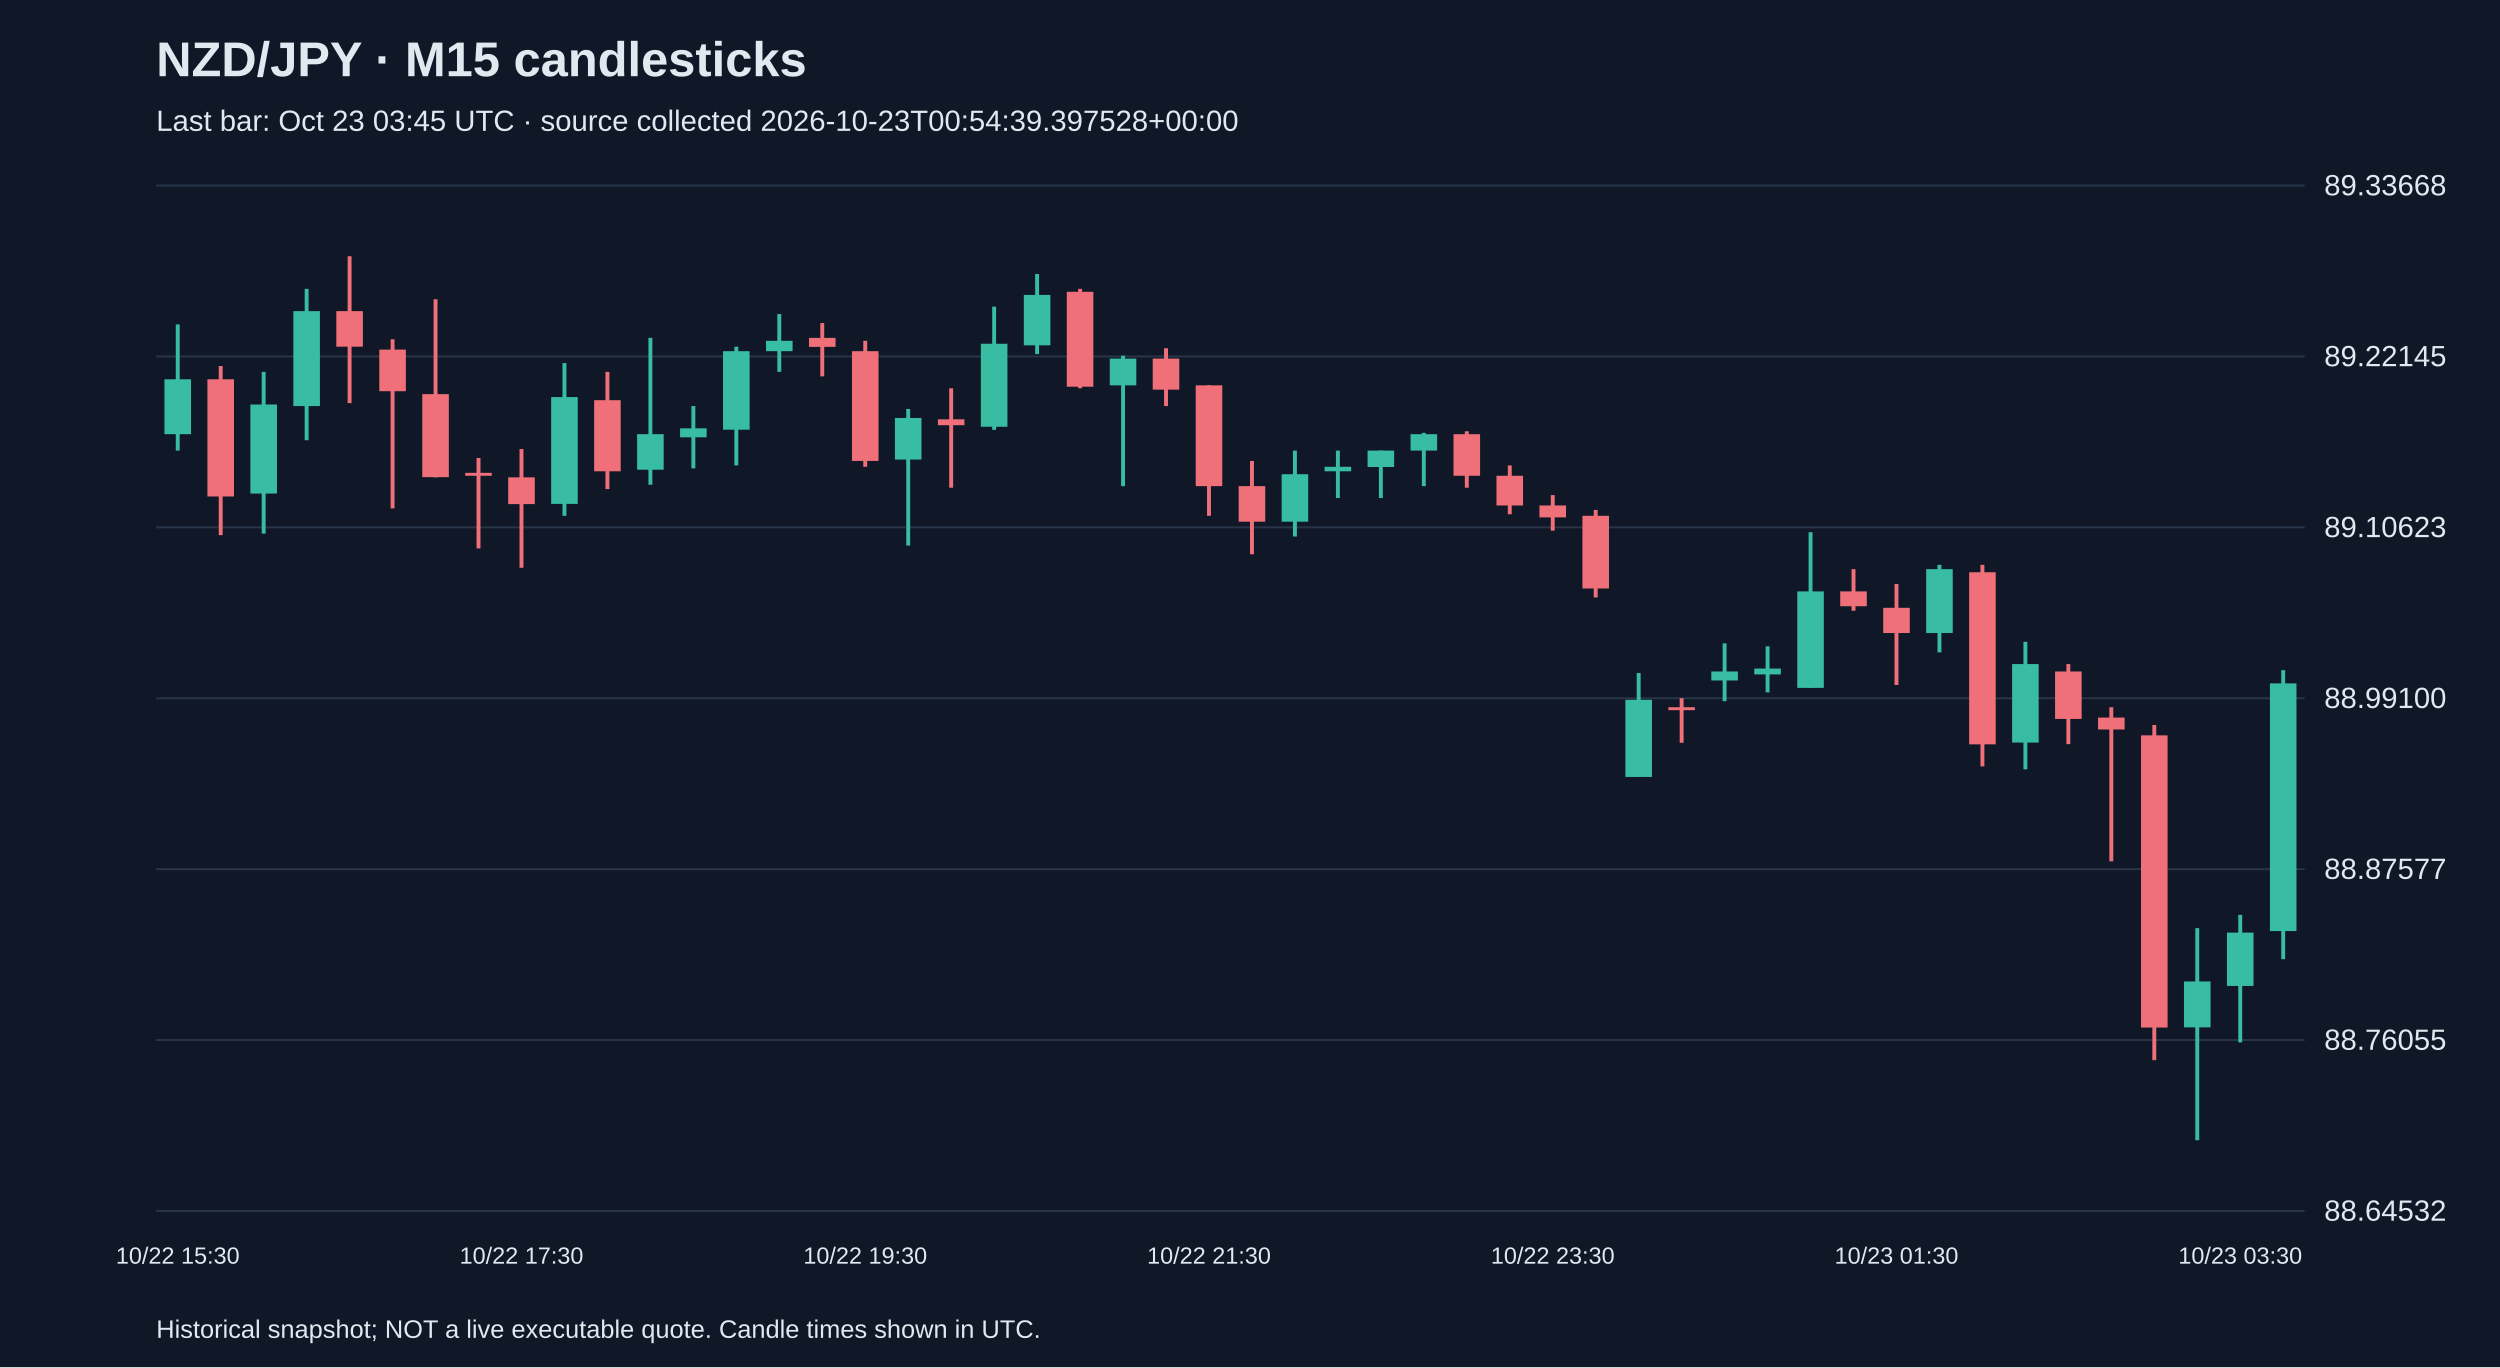
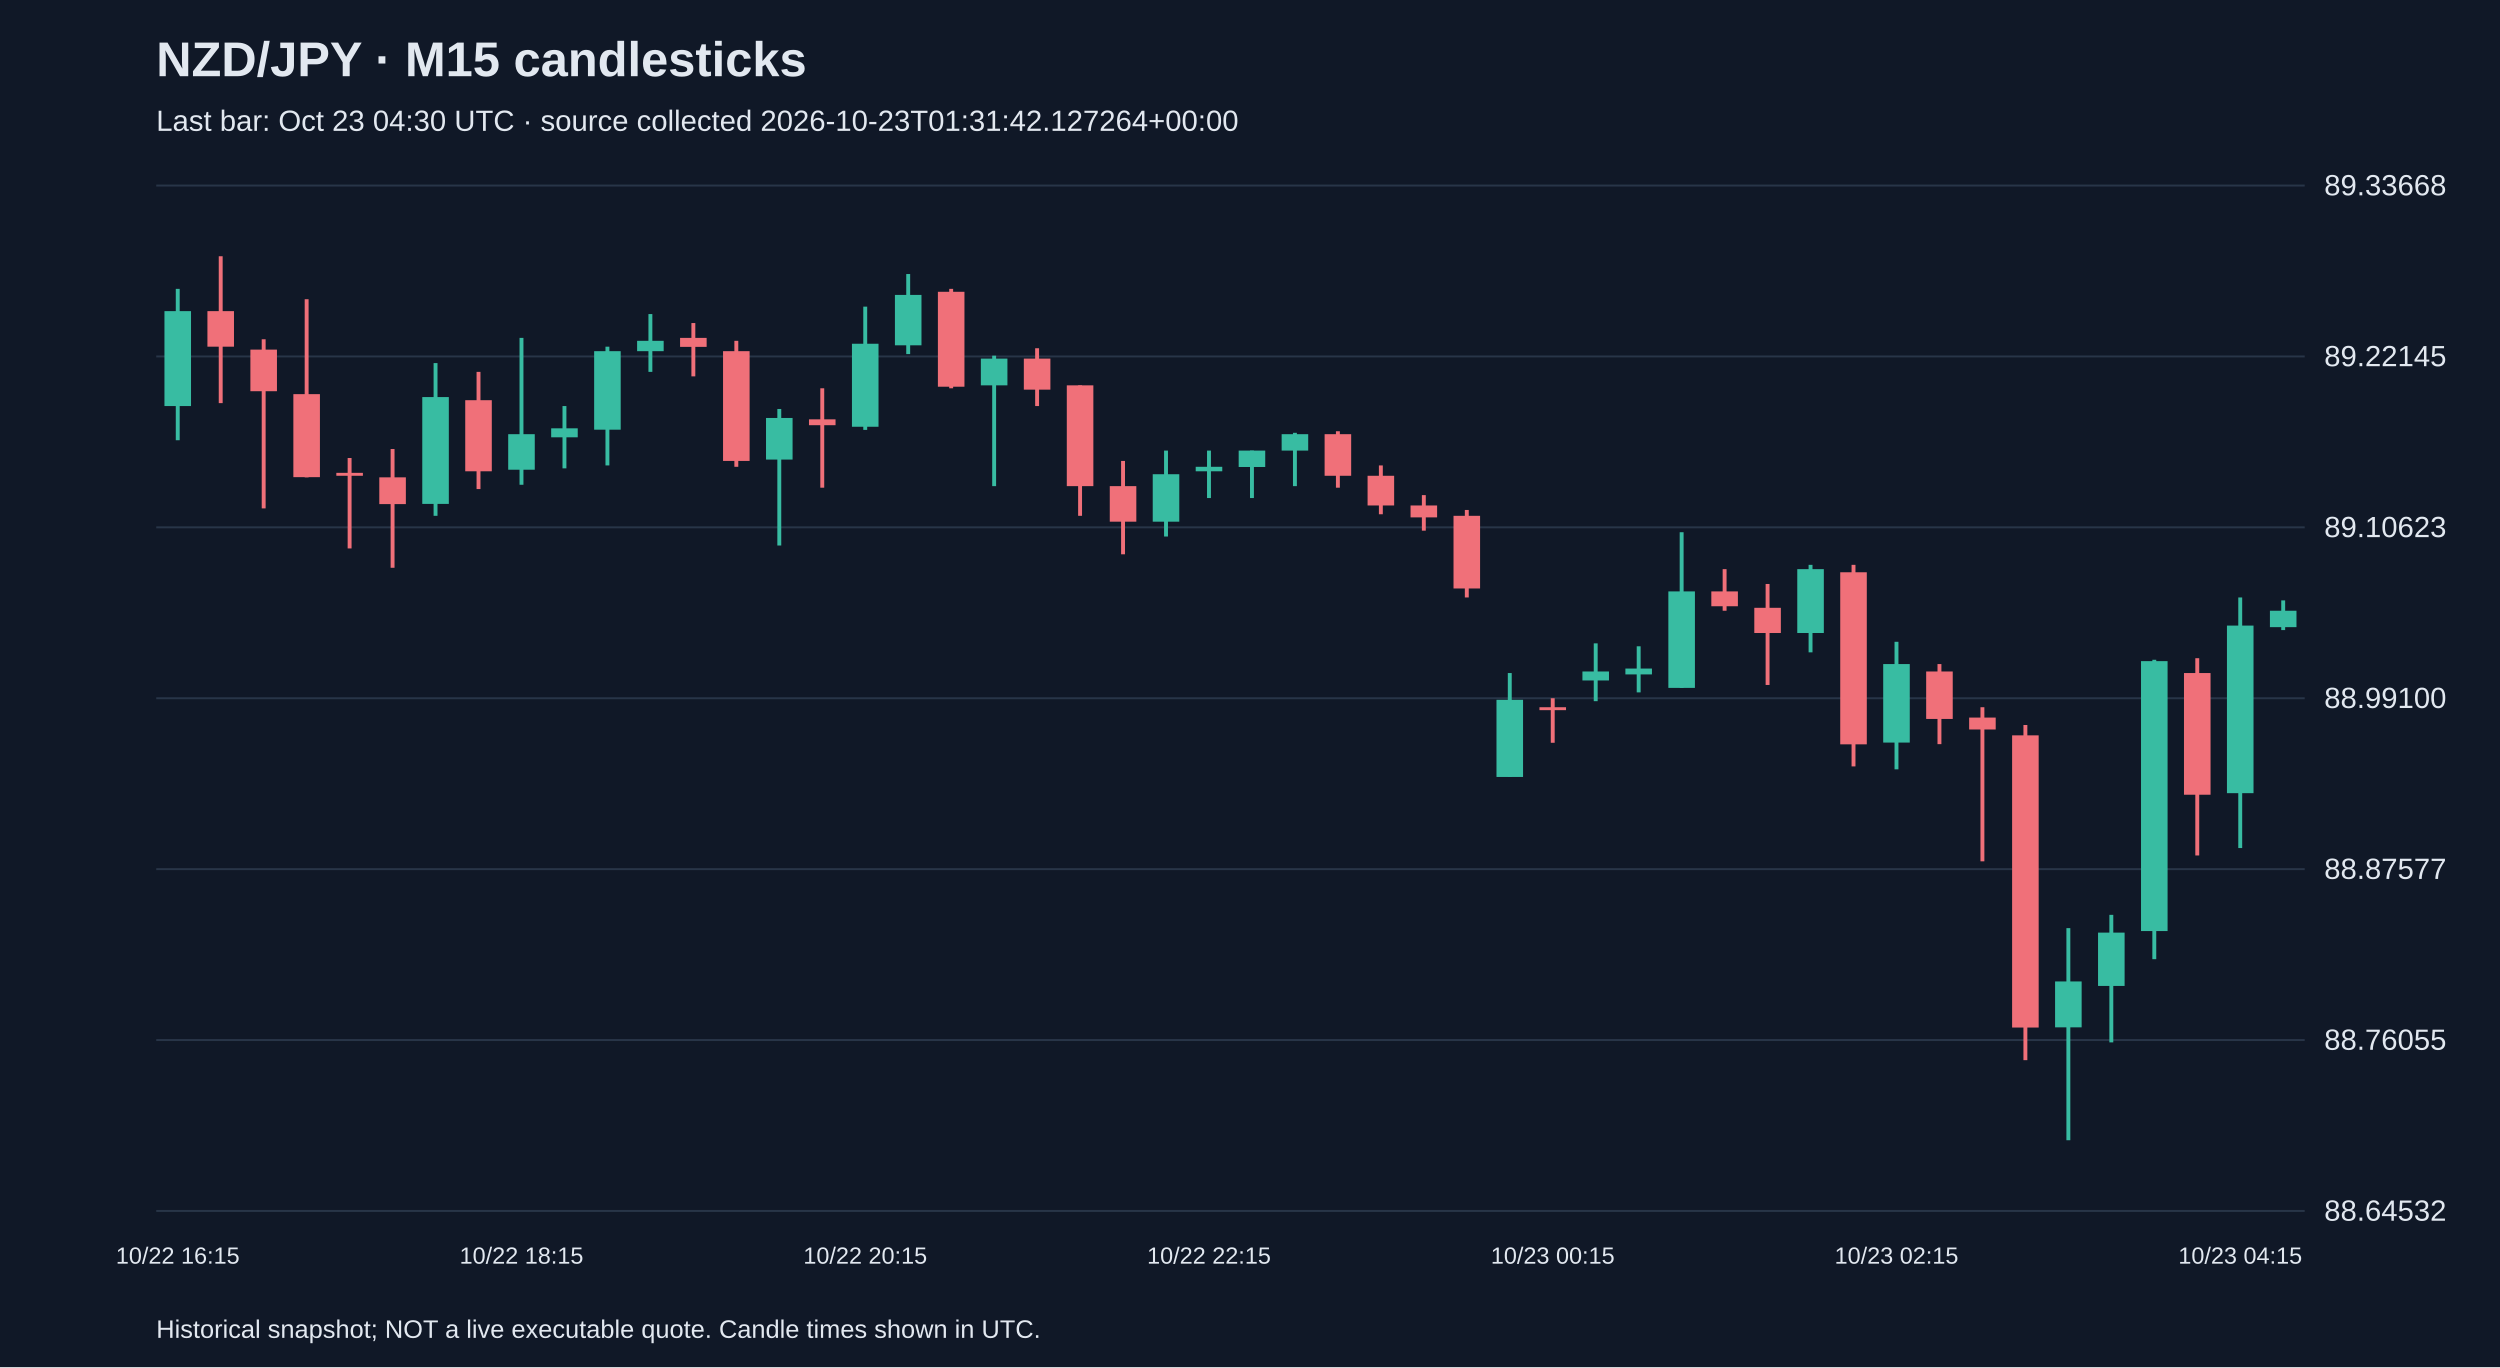
<svg xmlns="http://www.w3.org/2000/svg" viewBox="0 0 1280 700">
  <rect width="100%" height="100%" fill="#101827" />
  <style>text{font-family:Arial,sans-serif;fill:#e2e8f0}</style>
  <text x="80" y="39" font-size="25" font-weight="bold">NZD/JPY · M15 candlesticks</text>
-   <text x="80" y="67" font-size="15" fill="#a6b1c5">Last bar: Oct 23 03:45 UTC · source collected 2026-10-23T00:54:39.397528+00:00</text>
+   <text x="80" y="67" font-size="15" fill="#a6b1c5">Last bar: Oct 23 04:30 UTC · source collected 2026-10-23T01:31:42.127264+00:00</text>
  <line x1="80" y1="620.0" x2="1180" y2="620.0" stroke="#283548" />
  <text x="1190" y="625.0" font-size="15">88.64532</text>
  <line x1="80" y1="532.5" x2="1180" y2="532.5" stroke="#283548" />
  <text x="1190" y="537.5" font-size="15">88.76055</text>
  <line x1="80" y1="445.0" x2="1180" y2="445.0" stroke="#283548" />
  <text x="1190" y="450.0" font-size="15">88.87577</text>
  <line x1="80" y1="357.5" x2="1180" y2="357.5" stroke="#283548" />
  <text x="1190" y="362.5" font-size="15">88.99100</text>
  <line x1="80" y1="270.0" x2="1180" y2="270.0" stroke="#283548" />
  <text x="1190" y="275.0" font-size="15">89.10623</text>
  <line x1="80" y1="182.5" x2="1180" y2="182.5" stroke="#283548" />
  <text x="1190" y="187.5" font-size="15">89.22145</text>
  <line x1="80" y1="95.0" x2="1180" y2="95.0" stroke="#283548" />
  <text x="1190" y="100.0" font-size="15">89.33668</text>
-   <line x1="91.0" y1="166.1" x2="91.0" y2="230.7" stroke="#38bca2" stroke-width="2" />
-   <rect x="84.2" y="194.2" width="13.6" height="28.1" fill="#38bca2" />
-   <text x="91.0" y="647" text-anchor="middle" font-size="12">10/22 15:30</text>
-   <line x1="113.0" y1="187.4" x2="113.0" y2="274.0" stroke="#f07079" stroke-width="2" />
-   <rect x="106.2" y="194.2" width="13.6" height="60.0" fill="#f07079" />
-   <line x1="135.0" y1="190.4" x2="135.0" y2="273.2" stroke="#38bca2" stroke-width="2" />
-   <rect x="128.2" y="207.1" width="13.6" height="45.6" fill="#38bca2" />
-   <line x1="157.0" y1="147.9" x2="157.0" y2="225.4" stroke="#38bca2" stroke-width="2" />
-   <rect x="150.2" y="159.3" width="13.6" height="48.6" fill="#38bca2" />
-   <line x1="179.0" y1="131.2" x2="179.0" y2="206.4" stroke="#f07079" stroke-width="2" />
-   <rect x="172.2" y="159.3" width="13.6" height="18.2" fill="#f07079" />
-   <line x1="201.0" y1="173.7" x2="201.0" y2="260.3" stroke="#f07079" stroke-width="2" />
-   <rect x="194.2" y="179.0" width="13.6" height="21.3" fill="#f07079" />
-   <line x1="223.0" y1="153.2" x2="223.0" y2="244.4" stroke="#f07079" stroke-width="2" />
-   <rect x="216.2" y="201.8" width="13.6" height="42.5" fill="#f07079" />
-   <line x1="245.0" y1="234.5" x2="245.0" y2="280.8" stroke="#f07079" stroke-width="2" />
-   <rect x="238.2" y="242.1" width="13.6" height="1.5" fill="#f07079" />
-   <line x1="267.0" y1="229.9" x2="267.0" y2="290.7" stroke="#f07079" stroke-width="2" />
-   <rect x="260.2" y="244.4" width="13.6" height="13.7" fill="#f07079" />
-   <text x="267.0" y="647" text-anchor="middle" font-size="12">10/22 17:30</text>
-   <line x1="289.0" y1="185.9" x2="289.0" y2="264.1" stroke="#38bca2" stroke-width="2" />
-   <rect x="282.2" y="203.3" width="13.6" height="54.7" fill="#38bca2" />
-   <line x1="311.0" y1="190.4" x2="311.0" y2="250.4" stroke="#f07079" stroke-width="2" />
-   <rect x="304.2" y="204.9" width="13.6" height="36.4" fill="#f07079" />
-   <line x1="333.0" y1="173.0" x2="333.0" y2="248.2" stroke="#38bca2" stroke-width="2" />
-   <rect x="326.2" y="222.3" width="13.6" height="18.2" fill="#38bca2" />
-   <line x1="355.0" y1="207.9" x2="355.0" y2="239.8" stroke="#38bca2" stroke-width="2" />
-   <rect x="348.2" y="219.3" width="13.6" height="4.6" fill="#38bca2" />
-   <line x1="377.0" y1="177.5" x2="377.0" y2="238.3" stroke="#38bca2" stroke-width="2" />
-   <rect x="370.2" y="179.8" width="13.6" height="40.2" fill="#38bca2" />
-   <line x1="399.0" y1="160.8" x2="399.0" y2="190.4" stroke="#38bca2" stroke-width="2" />
-   <rect x="392.2" y="174.5" width="13.6" height="5.3" fill="#38bca2" />
-   <line x1="421.0" y1="165.4" x2="421.0" y2="192.7" stroke="#f07079" stroke-width="2" />
-   <rect x="414.2" y="173.0" width="13.6" height="4.6" fill="#f07079" />
-   <line x1="443.0" y1="174.5" x2="443.0" y2="239.0" stroke="#f07079" stroke-width="2" />
-   <rect x="436.2" y="179.8" width="13.6" height="56.2" fill="#f07079" />
-   <text x="443.0" y="647" text-anchor="middle" font-size="12">10/22 19:30</text>
-   <line x1="465.0" y1="209.4" x2="465.0" y2="279.3" stroke="#38bca2" stroke-width="2" />
-   <rect x="458.2" y="214.0" width="13.6" height="21.3" fill="#38bca2" />
-   <line x1="487.0" y1="198.8" x2="487.0" y2="249.7" stroke="#f07079" stroke-width="2" />
-   <rect x="480.2" y="214.7" width="13.6" height="3.0" fill="#f07079" />
-   <line x1="509.0" y1="157.0" x2="509.0" y2="220.1" stroke="#38bca2" stroke-width="2" />
-   <rect x="502.2" y="176.0" width="13.6" height="42.5" fill="#38bca2" />
-   <line x1="531.0" y1="140.3" x2="531.0" y2="181.3" stroke="#38bca2" stroke-width="2" />
-   <rect x="524.2" y="151.0" width="13.6" height="25.8" fill="#38bca2" />
-   <line x1="553.0" y1="147.9" x2="553.0" y2="198.8" stroke="#f07079" stroke-width="2" />
-   <rect x="546.2" y="149.4" width="13.6" height="48.6" fill="#f07079" />
-   <line x1="575.0" y1="182.1" x2="575.0" y2="248.9" stroke="#38bca2" stroke-width="2" />
-   <rect x="568.2" y="183.6" width="13.6" height="13.7" fill="#38bca2" />
-   <line x1="597.0" y1="178.3" x2="597.0" y2="207.9" stroke="#f07079" stroke-width="2" />
-   <rect x="590.2" y="183.6" width="13.6" height="15.9" fill="#f07079" />
-   <line x1="619.0" y1="197.3" x2="619.0" y2="264.1" stroke="#f07079" stroke-width="2" />
-   <rect x="612.2" y="197.3" width="13.6" height="51.6" fill="#f07079" />
-   <text x="619.0" y="647" text-anchor="middle" font-size="12">10/22 21:30</text>
-   <line x1="641.0" y1="236.0" x2="641.0" y2="283.8" stroke="#f07079" stroke-width="2" />
-   <rect x="634.2" y="248.9" width="13.6" height="18.2" fill="#f07079" />
-   <line x1="663.0" y1="230.7" x2="663.0" y2="274.7" stroke="#38bca2" stroke-width="2" />
-   <rect x="656.2" y="242.8" width="13.6" height="24.3" fill="#38bca2" />
-   <line x1="685.0" y1="230.7" x2="685.0" y2="255.0" stroke="#38bca2" stroke-width="2" />
-   <rect x="678.2" y="239.0" width="13.6" height="2.3" fill="#38bca2" />
-   <line x1="707.0" y1="230.7" x2="707.0" y2="255.0" stroke="#38bca2" stroke-width="2" />
-   <rect x="700.2" y="230.7" width="13.6" height="8.4" fill="#38bca2" />
-   <line x1="729.0" y1="221.6" x2="729.0" y2="248.9" stroke="#38bca2" stroke-width="2" />
-   <rect x="722.2" y="222.3" width="13.6" height="8.4" fill="#38bca2" />
-   <line x1="751.0" y1="220.8" x2="751.0" y2="249.7" stroke="#f07079" stroke-width="2" />
-   <rect x="744.2" y="222.3" width="13.6" height="21.3" fill="#f07079" />
-   <line x1="773.0" y1="238.3" x2="773.0" y2="263.3" stroke="#f07079" stroke-width="2" />
-   <rect x="766.2" y="243.6" width="13.6" height="15.2" fill="#f07079" />
-   <line x1="795.0" y1="253.5" x2="795.0" y2="271.7" stroke="#f07079" stroke-width="2" />
-   <rect x="788.2" y="258.8" width="13.6" height="6.1" fill="#f07079" />
-   <text x="795.0" y="647" text-anchor="middle" font-size="12">10/22 23:30</text>
-   <line x1="817.0" y1="261.1" x2="817.0" y2="305.9" stroke="#f07079" stroke-width="2" />
-   <rect x="810.2" y="264.1" width="13.6" height="37.2" fill="#f07079" />
-   <line x1="839.0" y1="344.6" x2="839.0" y2="397.7" stroke="#38bca2" stroke-width="2" />
-   <rect x="832.2" y="358.3" width="13.6" height="39.5" fill="#38bca2" />
-   <line x1="861.0" y1="357.5" x2="861.0" y2="380.3" stroke="#f07079" stroke-width="2" />
-   <rect x="854.2" y="362.1" width="13.6" height="1.5" fill="#f07079" />
-   <line x1="883.0" y1="329.4" x2="883.0" y2="359.0" stroke="#38bca2" stroke-width="2" />
-   <rect x="876.2" y="343.8" width="13.6" height="4.6" fill="#38bca2" />
-   <line x1="905.0" y1="330.9" x2="905.0" y2="354.5" stroke="#38bca2" stroke-width="2" />
-   <rect x="898.2" y="342.3" width="13.6" height="3.0" fill="#38bca2" />
-   <line x1="927.0" y1="272.5" x2="927.0" y2="352.2" stroke="#38bca2" stroke-width="2" />
-   <rect x="920.2" y="302.8" width="13.6" height="49.4" fill="#38bca2" />
-   <line x1="949.0" y1="291.4" x2="949.0" y2="312.7" stroke="#f07079" stroke-width="2" />
-   <rect x="942.2" y="302.8" width="13.6" height="7.6" fill="#f07079" />
-   <line x1="971.0" y1="299.0" x2="971.0" y2="350.7" stroke="#f07079" stroke-width="2" />
-   <rect x="964.2" y="311.2" width="13.6" height="12.9" fill="#f07079" />
-   <text x="971.0" y="647" text-anchor="middle" font-size="12">10/23 01:30</text>
-   <line x1="993.0" y1="289.2" x2="993.0" y2="334.0" stroke="#38bca2" stroke-width="2" />
-   <rect x="986.2" y="291.4" width="13.6" height="32.7" fill="#38bca2" />
-   <line x1="1015.0" y1="289.2" x2="1015.0" y2="392.4" stroke="#f07079" stroke-width="2" />
-   <rect x="1008.2" y="293.0" width="13.6" height="88.1" fill="#f07079" />
-   <line x1="1037.0" y1="328.6" x2="1037.0" y2="393.9" stroke="#38bca2" stroke-width="2" />
-   <rect x="1030.2" y="340.0" width="13.6" height="40.2" fill="#38bca2" />
-   <line x1="1059.0" y1="340.0" x2="1059.0" y2="381.0" stroke="#f07079" stroke-width="2" />
-   <rect x="1052.2" y="343.8" width="13.6" height="24.3" fill="#f07079" />
-   <line x1="1081.0" y1="362.1" x2="1081.0" y2="441.0" stroke="#f07079" stroke-width="2" />
-   <rect x="1074.2" y="367.4" width="13.6" height="6.1" fill="#f07079" />
-   <line x1="1103.0" y1="371.2" x2="1103.0" y2="542.8" stroke="#f07079" stroke-width="2" />
-   <rect x="1096.2" y="376.5" width="13.6" height="149.6" fill="#f07079" />
-   <line x1="1125.0" y1="475.2" x2="1125.0" y2="583.8" stroke="#38bca2" stroke-width="2" />
-   <rect x="1118.2" y="502.5" width="13.6" height="23.5" fill="#38bca2" />
-   <line x1="1147.0" y1="468.4" x2="1147.0" y2="533.7" stroke="#38bca2" stroke-width="2" />
-   <rect x="1140.2" y="477.5" width="13.6" height="27.3" fill="#38bca2" />
-   <text x="1147.0" y="647" text-anchor="middle" font-size="12">10/23 03:30</text>
-   <line x1="1169.0" y1="343.1" x2="1169.0" y2="491.1" stroke="#38bca2" stroke-width="2" />
-   <rect x="1162.2" y="349.9" width="13.6" height="126.8" fill="#38bca2" />
+   <line x1="91.0" y1="147.9" x2="91.0" y2="225.4" stroke="#38bca2" stroke-width="2" />
+   <rect x="84.2" y="159.3" width="13.6" height="48.6" fill="#38bca2" />
+   <text x="91.0" y="647" text-anchor="middle" font-size="12">10/22 16:15</text>
+   <line x1="113.0" y1="131.2" x2="113.0" y2="206.4" stroke="#f07079" stroke-width="2" />
+   <rect x="106.2" y="159.3" width="13.6" height="18.2" fill="#f07079" />
+   <line x1="135.0" y1="173.7" x2="135.0" y2="260.3" stroke="#f07079" stroke-width="2" />
+   <rect x="128.2" y="179.0" width="13.6" height="21.3" fill="#f07079" />
+   <line x1="157.0" y1="153.2" x2="157.0" y2="244.4" stroke="#f07079" stroke-width="2" />
+   <rect x="150.2" y="201.8" width="13.6" height="42.5" fill="#f07079" />
+   <line x1="179.0" y1="234.5" x2="179.0" y2="280.8" stroke="#f07079" stroke-width="2" />
+   <rect x="172.2" y="242.1" width="13.6" height="1.5" fill="#f07079" />
+   <line x1="201.0" y1="229.9" x2="201.0" y2="290.7" stroke="#f07079" stroke-width="2" />
+   <rect x="194.2" y="244.4" width="13.6" height="13.7" fill="#f07079" />
+   <line x1="223.0" y1="185.9" x2="223.0" y2="264.1" stroke="#38bca2" stroke-width="2" />
+   <rect x="216.2" y="203.3" width="13.6" height="54.7" fill="#38bca2" />
+   <line x1="245.0" y1="190.4" x2="245.0" y2="250.4" stroke="#f07079" stroke-width="2" />
+   <rect x="238.2" y="204.9" width="13.6" height="36.4" fill="#f07079" />
+   <line x1="267.0" y1="173.0" x2="267.0" y2="248.2" stroke="#38bca2" stroke-width="2" />
+   <rect x="260.2" y="222.3" width="13.6" height="18.2" fill="#38bca2" />
+   <text x="267.0" y="647" text-anchor="middle" font-size="12">10/22 18:15</text>
+   <line x1="289.0" y1="207.9" x2="289.0" y2="239.8" stroke="#38bca2" stroke-width="2" />
+   <rect x="282.2" y="219.3" width="13.6" height="4.6" fill="#38bca2" />
+   <line x1="311.0" y1="177.5" x2="311.0" y2="238.3" stroke="#38bca2" stroke-width="2" />
+   <rect x="304.2" y="179.8" width="13.6" height="40.2" fill="#38bca2" />
+   <line x1="333.0" y1="160.8" x2="333.0" y2="190.4" stroke="#38bca2" stroke-width="2" />
+   <rect x="326.2" y="174.5" width="13.6" height="5.3" fill="#38bca2" />
+   <line x1="355.0" y1="165.4" x2="355.0" y2="192.7" stroke="#f07079" stroke-width="2" />
+   <rect x="348.2" y="173.0" width="13.6" height="4.6" fill="#f07079" />
+   <line x1="377.0" y1="174.5" x2="377.0" y2="239.0" stroke="#f07079" stroke-width="2" />
+   <rect x="370.2" y="179.8" width="13.6" height="56.2" fill="#f07079" />
+   <line x1="399.0" y1="209.4" x2="399.0" y2="279.3" stroke="#38bca2" stroke-width="2" />
+   <rect x="392.2" y="214.0" width="13.6" height="21.3" fill="#38bca2" />
+   <line x1="421.0" y1="198.8" x2="421.0" y2="249.7" stroke="#f07079" stroke-width="2" />
+   <rect x="414.2" y="214.7" width="13.6" height="3.0" fill="#f07079" />
+   <line x1="443.0" y1="157.0" x2="443.0" y2="220.1" stroke="#38bca2" stroke-width="2" />
+   <rect x="436.2" y="176.0" width="13.6" height="42.5" fill="#38bca2" />
+   <text x="443.0" y="647" text-anchor="middle" font-size="12">10/22 20:15</text>
+   <line x1="465.0" y1="140.3" x2="465.0" y2="181.3" stroke="#38bca2" stroke-width="2" />
+   <rect x="458.2" y="151.0" width="13.6" height="25.8" fill="#38bca2" />
+   <line x1="487.0" y1="147.9" x2="487.0" y2="198.8" stroke="#f07079" stroke-width="2" />
+   <rect x="480.2" y="149.4" width="13.6" height="48.6" fill="#f07079" />
+   <line x1="509.0" y1="182.1" x2="509.0" y2="248.9" stroke="#38bca2" stroke-width="2" />
+   <rect x="502.2" y="183.6" width="13.6" height="13.7" fill="#38bca2" />
+   <line x1="531.0" y1="178.3" x2="531.0" y2="207.9" stroke="#f07079" stroke-width="2" />
+   <rect x="524.2" y="183.6" width="13.6" height="15.9" fill="#f07079" />
+   <line x1="553.0" y1="197.3" x2="553.0" y2="264.1" stroke="#f07079" stroke-width="2" />
+   <rect x="546.2" y="197.3" width="13.6" height="51.6" fill="#f07079" />
+   <line x1="575.0" y1="236.0" x2="575.0" y2="283.8" stroke="#f07079" stroke-width="2" />
+   <rect x="568.2" y="248.9" width="13.6" height="18.2" fill="#f07079" />
+   <line x1="597.0" y1="230.7" x2="597.0" y2="274.7" stroke="#38bca2" stroke-width="2" />
+   <rect x="590.2" y="242.8" width="13.6" height="24.3" fill="#38bca2" />
+   <line x1="619.0" y1="230.7" x2="619.0" y2="255.0" stroke="#38bca2" stroke-width="2" />
+   <rect x="612.2" y="239.0" width="13.6" height="2.3" fill="#38bca2" />
+   <text x="619.0" y="647" text-anchor="middle" font-size="12">10/22 22:15</text>
+   <line x1="641.0" y1="230.7" x2="641.0" y2="255.0" stroke="#38bca2" stroke-width="2" />
+   <rect x="634.2" y="230.7" width="13.6" height="8.4" fill="#38bca2" />
+   <line x1="663.0" y1="221.6" x2="663.0" y2="248.9" stroke="#38bca2" stroke-width="2" />
+   <rect x="656.2" y="222.3" width="13.6" height="8.4" fill="#38bca2" />
+   <line x1="685.0" y1="220.8" x2="685.0" y2="249.7" stroke="#f07079" stroke-width="2" />
+   <rect x="678.2" y="222.3" width="13.6" height="21.3" fill="#f07079" />
+   <line x1="707.0" y1="238.3" x2="707.0" y2="263.3" stroke="#f07079" stroke-width="2" />
+   <rect x="700.2" y="243.6" width="13.6" height="15.2" fill="#f07079" />
+   <line x1="729.0" y1="253.5" x2="729.0" y2="271.7" stroke="#f07079" stroke-width="2" />
+   <rect x="722.2" y="258.8" width="13.6" height="6.1" fill="#f07079" />
+   <line x1="751.0" y1="261.1" x2="751.0" y2="305.9" stroke="#f07079" stroke-width="2" />
+   <rect x="744.2" y="264.1" width="13.6" height="37.2" fill="#f07079" />
+   <line x1="773.0" y1="344.6" x2="773.0" y2="397.7" stroke="#38bca2" stroke-width="2" />
+   <rect x="766.2" y="358.3" width="13.6" height="39.5" fill="#38bca2" />
+   <line x1="795.0" y1="357.5" x2="795.0" y2="380.3" stroke="#f07079" stroke-width="2" />
+   <rect x="788.2" y="362.1" width="13.6" height="1.5" fill="#f07079" />
+   <text x="795.0" y="647" text-anchor="middle" font-size="12">10/23 00:15</text>
+   <line x1="817.0" y1="329.4" x2="817.0" y2="359.0" stroke="#38bca2" stroke-width="2" />
+   <rect x="810.2" y="343.8" width="13.6" height="4.6" fill="#38bca2" />
+   <line x1="839.0" y1="330.9" x2="839.0" y2="354.5" stroke="#38bca2" stroke-width="2" />
+   <rect x="832.2" y="342.3" width="13.6" height="3.0" fill="#38bca2" />
+   <line x1="861.0" y1="272.5" x2="861.0" y2="352.2" stroke="#38bca2" stroke-width="2" />
+   <rect x="854.2" y="302.8" width="13.6" height="49.4" fill="#38bca2" />
+   <line x1="883.0" y1="291.4" x2="883.0" y2="312.7" stroke="#f07079" stroke-width="2" />
+   <rect x="876.2" y="302.8" width="13.6" height="7.6" fill="#f07079" />
+   <line x1="905.0" y1="299.0" x2="905.0" y2="350.7" stroke="#f07079" stroke-width="2" />
+   <rect x="898.2" y="311.2" width="13.6" height="12.9" fill="#f07079" />
+   <line x1="927.0" y1="289.2" x2="927.0" y2="334.0" stroke="#38bca2" stroke-width="2" />
+   <rect x="920.2" y="291.4" width="13.6" height="32.7" fill="#38bca2" />
+   <line x1="949.0" y1="289.2" x2="949.0" y2="392.4" stroke="#f07079" stroke-width="2" />
+   <rect x="942.2" y="293.0" width="13.6" height="88.1" fill="#f07079" />
+   <line x1="971.0" y1="328.6" x2="971.0" y2="393.9" stroke="#38bca2" stroke-width="2" />
+   <rect x="964.2" y="340.0" width="13.6" height="40.2" fill="#38bca2" />
+   <text x="971.0" y="647" text-anchor="middle" font-size="12">10/23 02:15</text>
+   <line x1="993.0" y1="340.0" x2="993.0" y2="381.0" stroke="#f07079" stroke-width="2" />
+   <rect x="986.2" y="343.8" width="13.6" height="24.3" fill="#f07079" />
+   <line x1="1015.0" y1="362.1" x2="1015.0" y2="441.0" stroke="#f07079" stroke-width="2" />
+   <rect x="1008.2" y="367.4" width="13.6" height="6.1" fill="#f07079" />
+   <line x1="1037.0" y1="371.2" x2="1037.0" y2="542.8" stroke="#f07079" stroke-width="2" />
+   <rect x="1030.2" y="376.5" width="13.6" height="149.6" fill="#f07079" />
+   <line x1="1059.0" y1="475.2" x2="1059.0" y2="583.8" stroke="#38bca2" stroke-width="2" />
+   <rect x="1052.2" y="502.5" width="13.6" height="23.5" fill="#38bca2" />
+   <line x1="1081.0" y1="468.4" x2="1081.0" y2="533.7" stroke="#38bca2" stroke-width="2" />
+   <rect x="1074.2" y="477.5" width="13.6" height="27.3" fill="#38bca2" />
+   <line x1="1103.0" y1="337.8" x2="1103.0" y2="491.1" stroke="#38bca2" stroke-width="2" />
+   <rect x="1096.2" y="338.5" width="13.6" height="138.2" fill="#38bca2" />
+   <line x1="1125.0" y1="337.0" x2="1125.0" y2="438.0" stroke="#f07079" stroke-width="2" />
+   <rect x="1118.2" y="344.6" width="13.6" height="62.3" fill="#f07079" />
+   <line x1="1147.0" y1="305.9" x2="1147.0" y2="434.2" stroke="#38bca2" stroke-width="2" />
+   <rect x="1140.2" y="320.3" width="13.6" height="85.8" fill="#38bca2" />
+   <text x="1147.0" y="647" text-anchor="middle" font-size="12">10/23 04:15</text>
+   <line x1="1169.0" y1="307.4" x2="1169.0" y2="322.6" stroke="#38bca2" stroke-width="2" />
+   <rect x="1162.2" y="312.7" width="13.6" height="8.4" fill="#38bca2" />
  <text x="80" y="685" font-size="13">Historical snapshot; NOT a live executable quote. Candle times shown in UTC.</text>
</svg>
